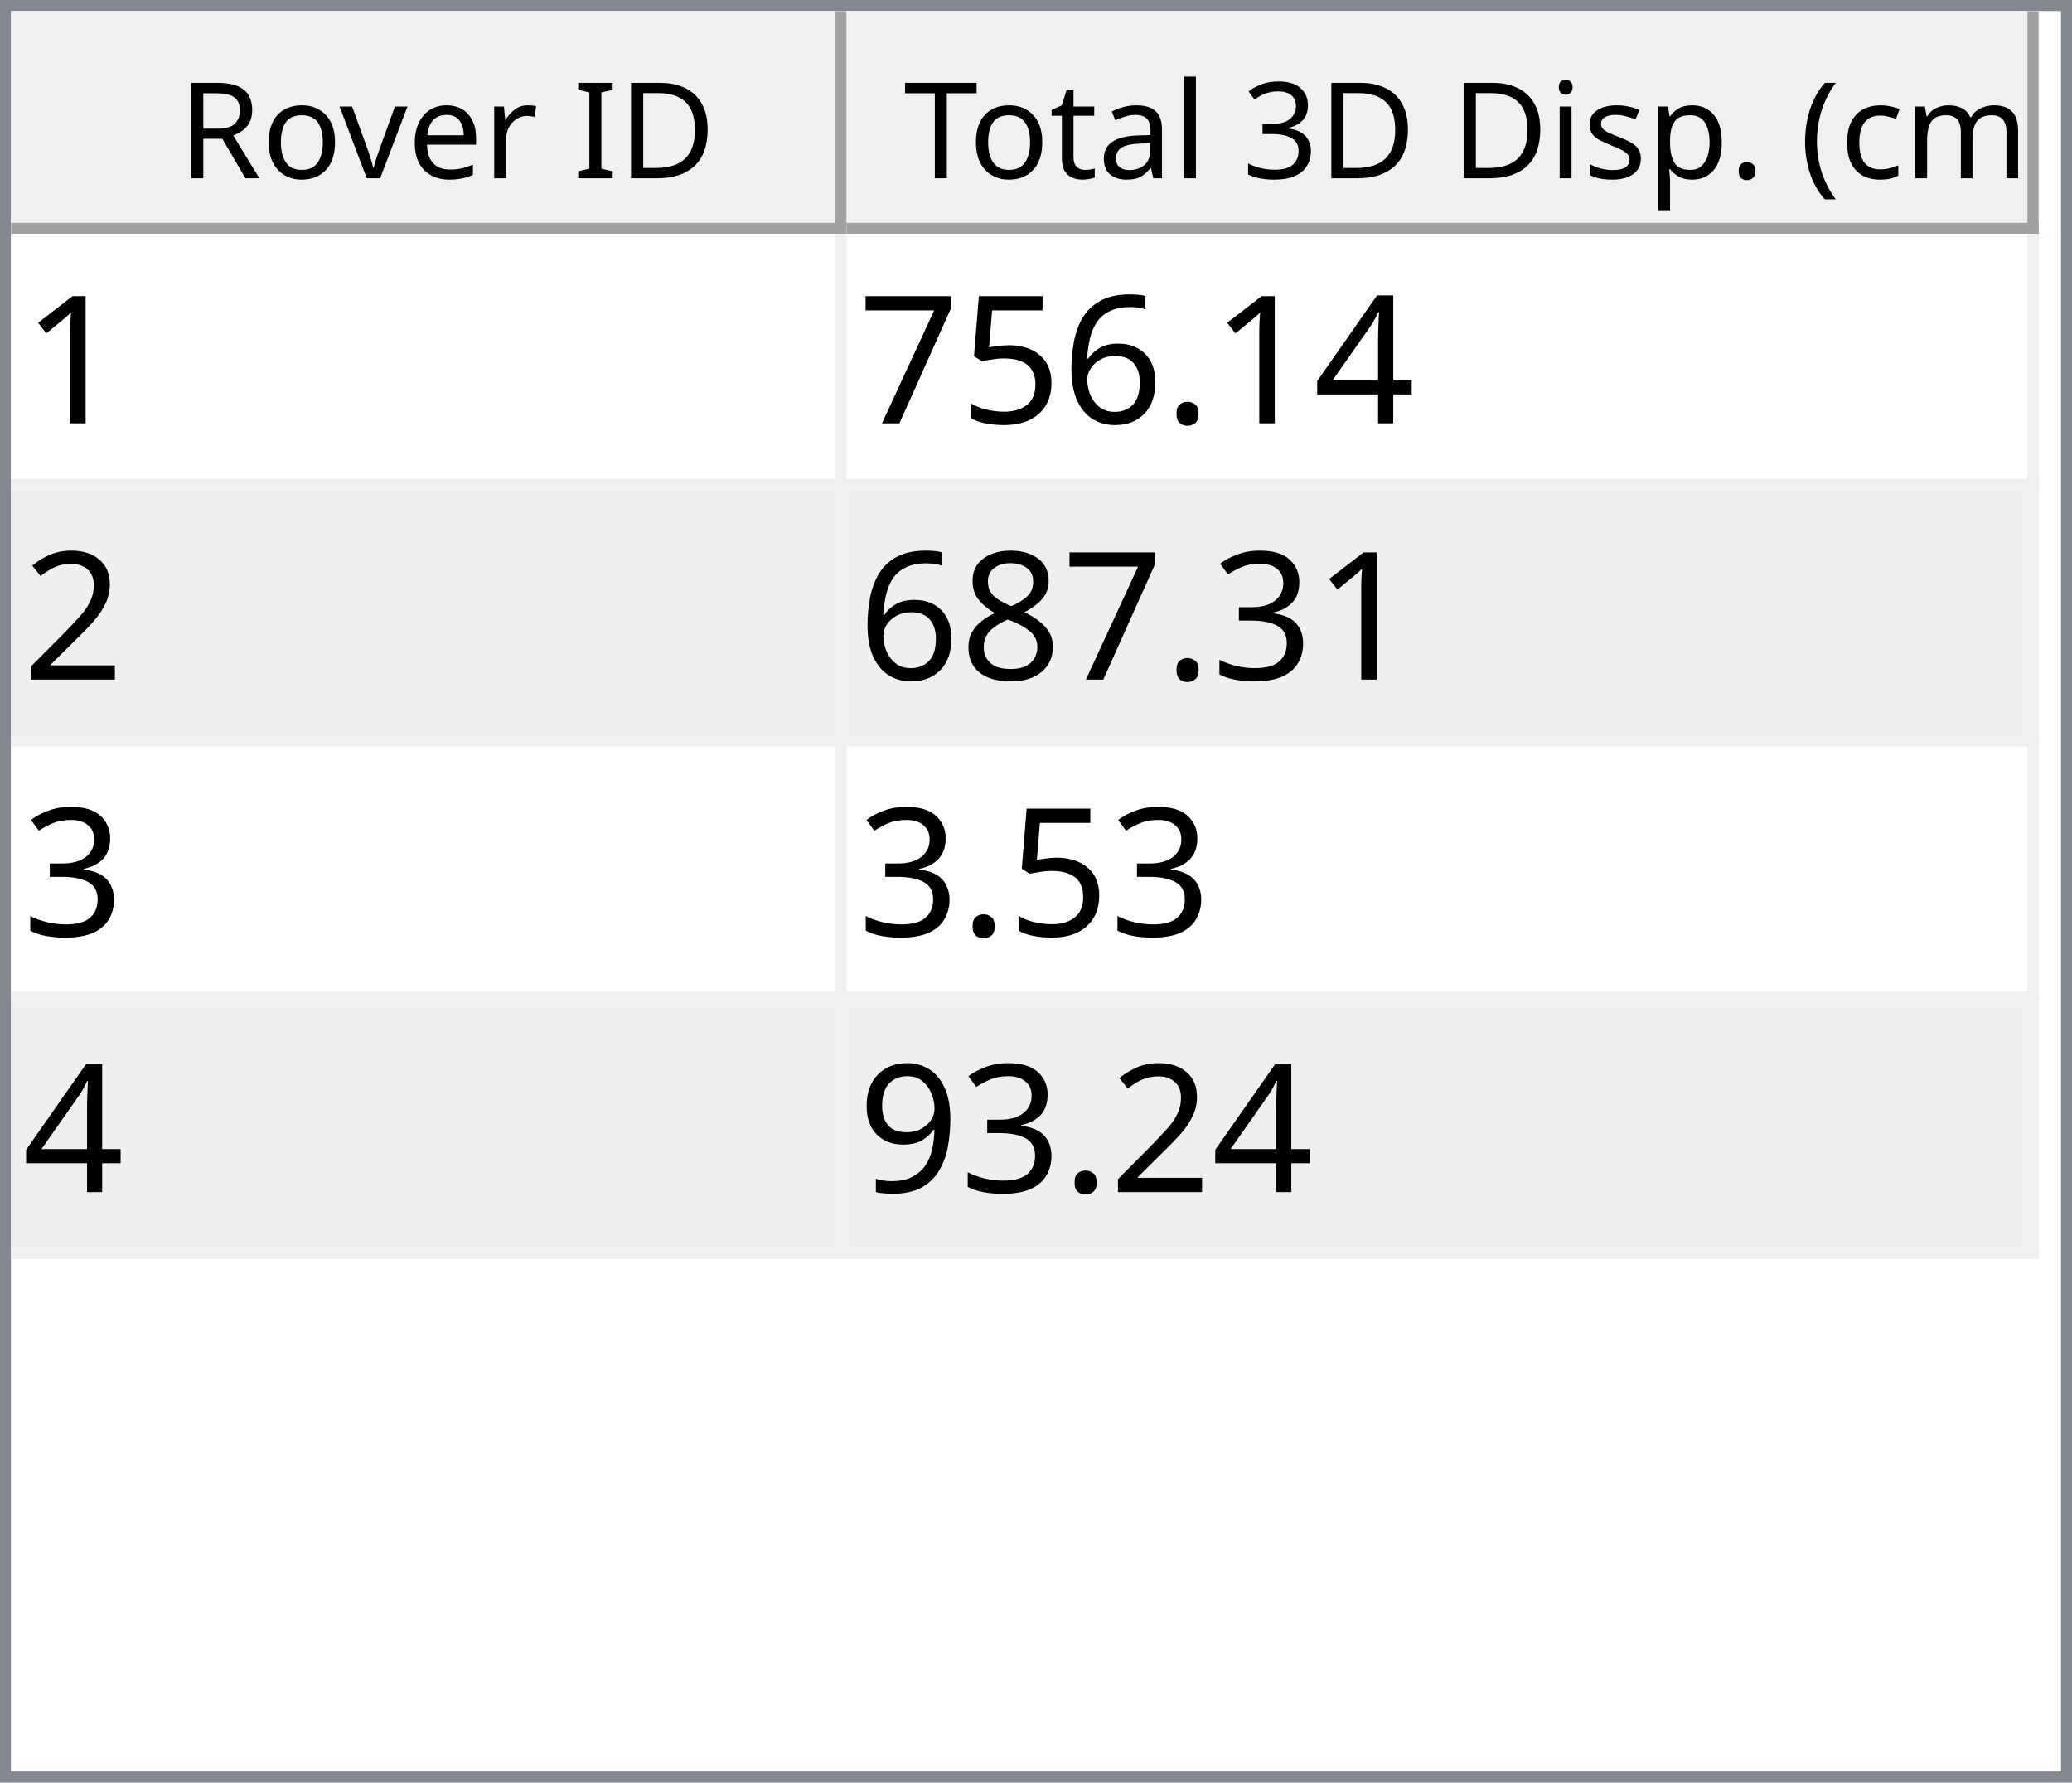
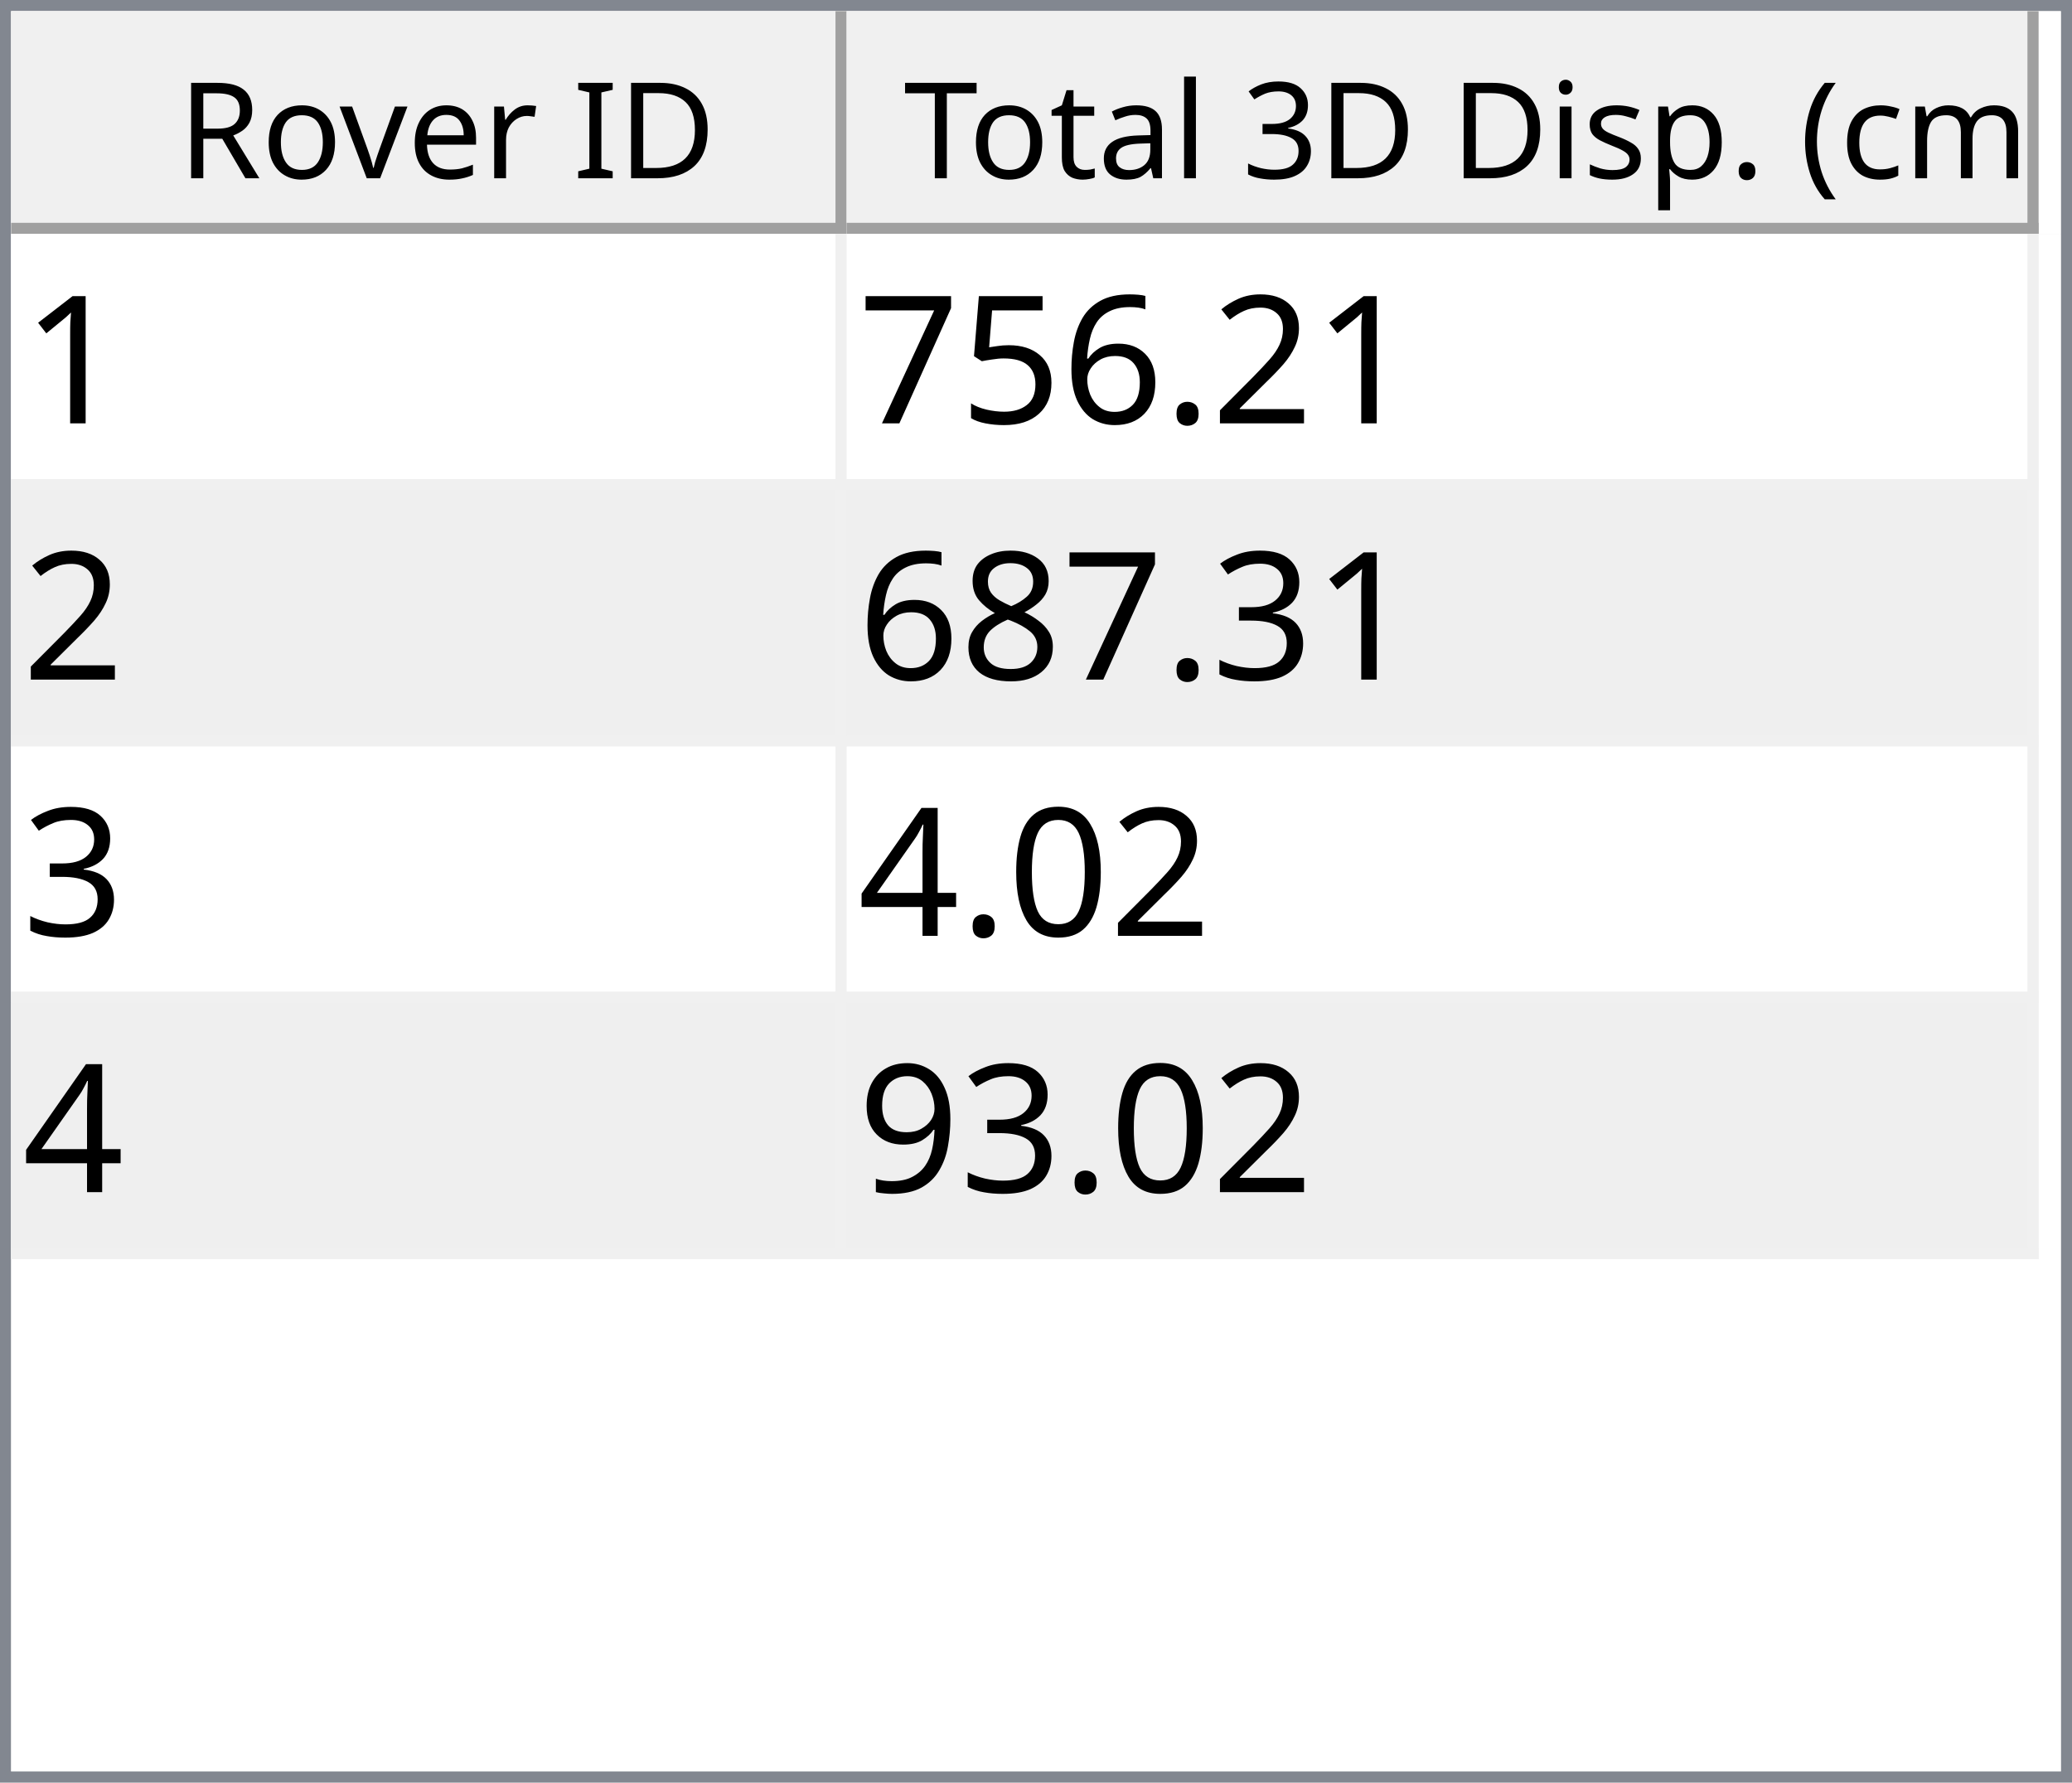
<svg xmlns="http://www.w3.org/2000/svg" style="fill-opacity:1; color-rendering:auto; color-interpolation:auto; text-rendering:auto; stroke:black; stroke-linecap:square; stroke-miterlimit:10; shape-rendering:auto; stroke-opacity:1; fill:black; stroke-dasharray:none; font-weight:normal; stroke-width:1; font-family:'Dialog'; font-style:normal; stroke-linejoin:miter; font-size:12px; stroke-dashoffset:0; image-rendering:auto;" width="186" height="160">
  <defs id="genericDefs" />
  <g>
    <defs id="defs1">
      <clipPath clipPathUnits="userSpaceOnUse" id="clipPath1">
        <path d="M0 0 L186 0 L186 160 L0 160 L0 0 Z" />
      </clipPath>
      <clipPath clipPathUnits="userSpaceOnUse" id="clipPath2">
        <path d="M0 0 L0 160 L186 160 L186 0 Z" />
      </clipPath>
      <clipPath clipPathUnits="userSpaceOnUse" id="clipPath3">
        <path d="M0 0 L0 20 L184 20 L184 0 Z" />
      </clipPath>
      <clipPath clipPathUnits="userSpaceOnUse" id="clipPath4">
        <path d="M0 0 L0 20 L75 20 L75 0 Z" />
      </clipPath>
      <clipPath clipPathUnits="userSpaceOnUse" id="clipPath5">
        <path d="M1 1 L1 19 L74 19 L74 1 Z" />
      </clipPath>
      <clipPath clipPathUnits="userSpaceOnUse" id="clipPath6">
        <path d="M0 0 L0 18 L73 18 L73 0 Z" />
      </clipPath>
      <clipPath clipPathUnits="userSpaceOnUse" id="clipPath7">
        <path d="M-0.5 -0.5 L-0.5 19.5 L74.5 19.5 L74.5 -0.5 Z" />
      </clipPath>
      <clipPath clipPathUnits="userSpaceOnUse" id="clipPath8">
        <path d="M0 0 L0 20 L107 20 L107 0 Z" />
      </clipPath>
      <clipPath clipPathUnits="userSpaceOnUse" id="clipPath9">
        <path d="M1 1 L1 19 L106 19 L106 1 Z" />
      </clipPath>
      <clipPath clipPathUnits="userSpaceOnUse" id="clipPath10">
        <path d="M0 0 L0 18 L105 18 L105 0 Z" />
      </clipPath>
      <clipPath clipPathUnits="userSpaceOnUse" id="clipPath11">
        <path d="M-0.5 -0.5 L-0.5 19.5 L106.5 19.5 L106.5 -0.5 Z" />
      </clipPath>
      <clipPath clipPathUnits="userSpaceOnUse" id="clipPath12">
        <path d="M0 0 L0 138 L184 138 L184 0 Z" />
      </clipPath>
      <clipPath clipPathUnits="userSpaceOnUse" id="clipPath13">
        <path d="M0 0 L0 92 L182 92 L182 0 Z" />
      </clipPath>
      <clipPath clipPathUnits="userSpaceOnUse" id="clipPath14">
        <path d="M-0.5 -0.5 L-0.5 91.5 L181.5 91.5 L181.5 -0.5 Z" />
      </clipPath>
      <clipPath clipPathUnits="userSpaceOnUse" id="clipPath15">
        <path d="M0 0 L0 22 L74 22 L74 0 Z" />
      </clipPath>
      <clipPath clipPathUnits="userSpaceOnUse" id="clipPath16">
        <path d="M0 0 L0 22 L106 22 L106 0 Z" />
      </clipPath>
      <font horiz-adv-x="64.551" id="font1">
        <font-face ascent="107.91" descent="25.098" units-per-em="100" style="font-style:normal; font-family:Segoe UI; font-weight:normal;" />
        <missing-glyph horiz-adv-x="64.551" d="M8.109 0 L8.109 68.266 L56.453 68.266 L56.453 0 L8.109 0 ZM15.328 7.234 L49.219 7.234 L49.219 61.031 L15.328 61.031 L15.328 7.234 Z" />
        <glyph unicode="D" horiz-adv-x="70.117" d="M9.188 0 L9.188 70.016 L28.516 70.016 Q65.531 70.016 65.531 35.891 Q65.531 19.672 55.25 9.836 Q44.969 0 27.734 0 L9.188 0 ZM17.391 62.594 L17.391 7.422 L27.828 7.422 Q41.609 7.422 49.273 14.797 Q56.938 22.172 56.938 35.688 Q56.938 62.594 28.328 62.594 L17.391 62.594 Z" />
        <glyph unicode="I" horiz-adv-x="26.611" d="M17.391 0 L9.188 0 L9.188 70.016 L17.391 70.016 L17.391 0 Z" />
        <glyph unicode=" " horiz-adv-x="27.393" d="" />
        <glyph unicode="r" horiz-adv-x="34.766" d="M34.188 41.891 Q32.078 43.5 28.125 43.5 Q23 43.5 19.555 38.672 Q16.109 33.844 16.109 25.484 L16.109 0 L8.109 0 L8.109 50 L16.109 50 L16.109 39.703 L16.312 39.703 Q18.016 44.969 21.531 47.922 Q25.047 50.875 29.391 50.875 Q32.516 50.875 34.188 50.203 L34.188 41.891 Z" />
        <glyph unicode="e" horiz-adv-x="52.295" d="M48.297 23 L12.984 23 Q13.188 14.656 17.484 10.109 Q21.781 5.562 29.297 5.562 Q37.75 5.562 44.828 11.141 L44.828 3.609 Q38.234 -1.172 27.391 -1.172 Q16.797 -1.172 10.742 5.641 Q4.688 12.453 4.688 24.812 Q4.688 36.469 11.305 43.82 Q17.922 51.172 27.734 51.172 Q37.547 51.172 42.922 44.828 Q48.297 38.484 48.297 27.203 L48.297 23 ZM40.094 29.781 Q40.047 36.719 36.75 40.578 Q33.453 44.438 27.594 44.438 Q21.922 44.438 17.969 40.383 Q14.016 36.328 13.094 29.781 L40.094 29.781 Z" />
        <glyph unicode="v" horiz-adv-x="47.9" d="M47.406 50 L27.484 0 L19.625 0 L0.688 50 L9.469 50 L22.172 13.672 Q23.578 9.672 23.922 6.688 L24.125 6.688 Q24.609 10.453 25.688 13.484 L38.969 50 L47.406 50 Z" />
        <glyph unicode="o" horiz-adv-x="58.594" d="M29 -1.172 Q17.922 -1.172 11.305 5.836 Q4.688 12.844 4.688 24.422 Q4.688 37.016 11.57 44.094 Q18.453 51.172 30.172 51.172 Q41.359 51.172 47.633 44.289 Q53.906 37.406 53.906 25.203 Q53.906 13.234 47.141 6.031 Q40.375 -1.172 29 -1.172 ZM29.594 44.438 Q21.875 44.438 17.383 39.188 Q12.891 33.938 12.891 24.703 Q12.891 15.828 17.43 10.695 Q21.969 5.562 29.594 5.562 Q37.359 5.562 41.531 10.594 Q45.703 15.625 45.703 24.906 Q45.703 34.281 41.531 39.359 Q37.359 44.438 29.594 44.438 Z" />
        <glyph unicode="R" horiz-adv-x="59.814" d="M59.375 0 L49.609 0 L37.891 19.625 Q36.281 22.359 34.766 24.289 Q33.25 26.219 31.664 27.438 Q30.078 28.656 28.25 29.219 Q26.422 29.781 24.125 29.781 L17.391 29.781 L17.391 0 L9.188 0 L9.188 70.016 L30.078 70.016 Q34.672 70.016 38.555 68.867 Q42.438 67.719 45.289 65.375 Q48.141 63.031 49.758 59.547 Q51.375 56.062 51.375 51.375 Q51.375 47.703 50.273 44.656 Q49.172 41.609 47.148 39.211 Q45.125 36.812 42.266 35.133 Q39.406 33.453 35.844 32.516 L35.844 32.328 Q37.594 31.547 38.891 30.547 Q40.188 29.547 41.359 28.18 Q42.531 26.812 43.68 25.078 Q44.828 23.344 46.234 21.047 L59.375 0 ZM17.391 62.594 L17.391 37.203 L28.516 37.203 Q31.594 37.203 34.203 38.133 Q36.812 39.062 38.719 40.797 Q40.625 42.531 41.703 45.047 Q42.781 47.562 42.781 50.688 Q42.781 56.297 39.141 59.445 Q35.5 62.594 28.609 62.594 L17.391 62.594 Z" />
        <glyph unicode=")" horiz-adv-x="30.176" d="M8.297 -15.922 L1.172 -15.922 Q16.406 2.344 16.406 26.812 Q16.406 51.469 1.078 70.016 L8.297 70.016 Q23.531 52.156 23.531 26.703 Q23.531 1.375 8.297 -15.922 Z" />
        <glyph unicode="m" horiz-adv-x="86.133" d="M79.109 0 L71.094 0 L71.094 28.719 Q71.094 37.016 68.531 40.727 Q65.969 44.438 59.906 44.438 Q54.781 44.438 51.195 39.75 Q47.609 35.062 47.609 28.516 L47.609 0 L39.594 0 L39.594 29.688 Q39.594 44.438 28.219 44.438 Q22.953 44.438 19.531 40.016 Q16.109 35.594 16.109 28.516 L16.109 0 L8.109 0 L8.109 50 L16.109 50 L16.109 42.094 L16.312 42.094 Q21.625 51.172 31.844 51.172 Q36.969 51.172 40.773 48.312 Q44.578 45.453 46 40.828 Q51.562 51.172 62.594 51.172 Q79.109 51.172 79.109 30.812 L79.109 0 Z" />
        <glyph unicode="c" horiz-adv-x="46.191" d="M42.188 2.297 Q36.422 -1.172 28.516 -1.172 Q17.828 -1.172 11.258 5.789 Q4.688 12.75 4.688 23.828 Q4.688 36.188 11.766 43.68 Q18.844 51.172 30.672 51.172 Q37.25 51.172 42.281 48.734 L42.281 40.531 Q36.719 44.438 30.375 44.438 Q22.703 44.438 17.797 38.945 Q12.891 33.453 12.891 24.516 Q12.891 15.719 17.508 10.641 Q22.125 5.562 29.891 5.562 Q36.422 5.562 42.188 9.906 L42.188 2.297 Z" />
        <glyph unicode="(" horiz-adv-x="30.176" d="M29.109 -15.922 L21.969 -15.922 Q6.844 1.375 6.844 26.703 Q6.844 52.156 21.969 70.016 L29.203 70.016 Q13.875 51.469 13.875 26.812 Q13.875 2.344 29.109 -15.922 Z" />
        <glyph unicode="." horiz-adv-x="21.68" d="M10.891 -1.078 Q8.641 -1.078 7.055 0.539 Q5.469 2.156 5.469 4.391 Q5.469 6.641 7.055 8.273 Q8.641 9.906 10.891 9.906 Q13.188 9.906 14.797 8.273 Q16.406 6.641 16.406 4.391 Q16.406 2.156 14.797 0.539 Q13.188 -1.078 10.891 -1.078 Z" />
        <glyph unicode="p" horiz-adv-x="58.789" d="M16.312 7.234 L16.109 7.234 L16.109 -23 L8.109 -23 L8.109 50 L16.109 50 L16.109 41.219 L16.312 41.219 Q22.219 51.172 33.594 51.172 Q43.266 51.172 48.688 44.461 Q54.109 37.75 54.109 26.469 Q54.109 13.922 48 6.375 Q41.891 -1.172 31.297 -1.172 Q21.578 -1.172 16.312 7.234 ZM16.109 27.391 L16.109 20.406 Q16.109 14.203 20.141 9.883 Q24.172 5.562 30.375 5.562 Q37.641 5.562 41.773 11.133 Q45.906 16.703 45.906 26.609 Q45.906 34.969 42.047 39.703 Q38.188 44.438 31.594 44.438 Q24.609 44.438 20.359 39.578 Q16.109 34.719 16.109 27.391 Z" />
        <glyph unicode="s" horiz-adv-x="42.432" d="M5.078 1.812 L5.078 10.406 Q11.625 5.562 19.484 5.562 Q30.031 5.562 30.031 12.594 Q30.031 14.594 29.125 15.992 Q28.219 17.391 26.68 18.461 Q25.141 19.531 23.07 20.383 Q21 21.234 18.609 22.172 Q15.281 23.484 12.766 24.828 Q10.25 26.172 8.57 27.859 Q6.891 29.547 6.031 31.695 Q5.172 33.844 5.172 36.719 Q5.172 40.234 6.789 42.945 Q8.406 45.656 11.086 47.484 Q13.766 49.312 17.211 50.242 Q20.656 51.172 24.312 51.172 Q30.812 51.172 35.938 48.922 L35.938 40.828 Q30.422 44.438 23.25 44.438 Q21 44.438 19.195 43.922 Q17.391 43.406 16.094 42.477 Q14.797 41.547 14.086 40.258 Q13.375 38.969 13.375 37.406 Q13.375 35.453 14.086 34.133 Q14.797 32.812 16.164 31.789 Q17.531 30.766 19.484 29.938 Q21.438 29.109 23.922 28.125 Q27.25 26.859 29.883 25.516 Q32.516 24.172 34.375 22.484 Q36.234 20.797 37.234 18.602 Q38.234 16.406 38.234 13.375 Q38.234 9.672 36.602 6.938 Q34.969 4.203 32.234 2.398 Q29.5 0.594 25.93 -0.289 Q22.359 -1.172 18.453 -1.172 Q10.75 -1.172 5.078 1.812 Z" />
        <glyph unicode="i" horiz-adv-x="24.219" d="M12.203 62.703 Q10.062 62.703 8.547 64.164 Q7.031 65.625 7.031 67.875 Q7.031 70.125 8.547 71.609 Q10.062 73.094 12.203 73.094 Q14.406 73.094 15.945 71.609 Q17.484 70.125 17.484 67.875 Q17.484 65.719 15.945 64.211 Q14.406 62.703 12.203 62.703 ZM16.109 0 L8.109 0 L8.109 50 L16.109 50 L16.109 0 Z" />
        <glyph unicode="3" horiz-adv-x="53.906" d="M46.531 19.828 Q46.531 15.094 44.75 11.211 Q42.969 7.328 39.719 4.57 Q36.469 1.812 31.93 0.297 Q27.391 -1.219 21.922 -1.219 Q11.922 -1.219 6 2.594 L6 11.188 Q13.094 5.609 22.219 5.609 Q25.875 5.609 28.828 6.539 Q31.781 7.469 33.906 9.227 Q36.031 10.984 37.18 13.477 Q38.328 15.969 38.328 19.094 Q38.328 32.812 18.797 32.812 L12.984 32.812 L12.984 39.594 L18.5 39.594 Q35.797 39.594 35.797 52.484 Q35.797 64.406 22.609 64.406 Q15.188 64.406 8.688 59.422 L8.688 67.188 Q15.375 71.188 24.609 71.188 Q29 71.188 32.57 69.969 Q36.141 68.75 38.68 66.555 Q41.219 64.359 42.609 61.281 Q44 58.203 44 54.5 Q44 40.672 30.031 36.719 L30.031 36.531 Q33.594 36.141 36.625 34.797 Q39.656 33.453 41.852 31.305 Q44.047 29.156 45.289 26.25 Q46.531 23.344 46.531 19.828 Z" />
        <glyph unicode="l" horiz-adv-x="24.219" d="M16.109 0 L8.109 0 L8.109 74.031 L16.109 74.031 L16.109 0 Z" />
        <glyph unicode="a" horiz-adv-x="50.879" d="M43.891 0 L35.891 0 L35.891 7.812 L35.688 7.812 Q30.469 -1.172 20.312 -1.172 Q12.844 -1.172 8.617 2.781 Q4.391 6.734 4.391 13.281 Q4.391 27.297 20.906 29.594 L35.891 31.688 Q35.891 44.438 25.594 44.438 Q16.547 44.438 9.281 38.281 L9.281 46.484 Q16.656 51.172 26.266 51.172 Q43.891 51.172 43.891 32.516 L43.891 0 ZM35.891 25.297 L23.828 23.641 Q18.266 22.859 15.43 20.875 Q12.594 18.891 12.594 13.875 Q12.594 10.203 15.211 7.883 Q17.828 5.562 22.172 5.562 Q28.125 5.562 32.008 9.742 Q35.891 13.922 35.891 20.312 L35.891 25.297 Z" />
        <glyph unicode="t" horiz-adv-x="33.887" d="M31.297 0.484 Q28.469 -1.078 23.828 -1.078 Q10.688 -1.078 10.688 13.578 L10.688 43.172 L2.094 43.172 L2.094 50 L10.688 50 L10.688 62.203 L18.703 64.797 L18.703 50 L31.297 50 L31.297 43.172 L18.703 43.172 L18.703 14.984 Q18.703 9.969 20.414 7.82 Q22.125 5.672 26.078 5.672 Q29.109 5.672 31.297 7.328 L31.297 0.484 Z" />
        <glyph unicode="T" horiz-adv-x="52.393" d="M50.594 62.594 L30.375 62.594 L30.375 0 L22.172 0 L22.172 62.594 L2 62.594 L2 70.016 L50.594 70.016 L50.594 62.594 Z" />
      </font>
      <font horiz-adv-x="75.0" id="font2">
        <font-face ascent="100.537" descent="21.973" units-per-em="100" style="font-style:normal; font-family:sans-serif; font-weight:normal;" />
        <missing-glyph horiz-adv-x="75.0" d="M12.5 0 L12.5 62.5 L62.5 62.5 L62.5 0 L12.5 0 ZM14.062 1.562 L60.938 1.562 L60.938 60.938 L14.062 60.938 L14.062 1.562 Z" />
        <glyph unicode="1" horiz-adv-x="55.615" d="M37.25 0 L28.469 0 L28.469 56 Q25.297 52.984 20.141 49.953 Q14.984 46.922 10.891 45.406 L10.891 53.906 Q18.266 57.375 23.781 62.305 Q29.297 67.234 31.594 71.875 L37.25 71.875 L37.25 0 Z" />
-         <glyph unicode="4" horiz-adv-x="55.615" d="M32.328 0 L32.328 17.141 L1.266 17.141 L1.266 25.203 L33.938 71.578 L41.109 71.578 L41.109 25.203 L50.781 25.203 L50.781 17.141 L41.109 17.141 L41.109 0 L32.328 0 ZM32.328 25.203 L32.328 57.469 L9.906 25.203 L32.328 25.203 Z" />
+         <glyph unicode="2" horiz-adv-x="55.615" d="M50.344 8.453 L50.344 0 L3.031 0 Q2.938 3.172 4.047 6.109 Q5.859 10.938 9.836 15.625 Q13.812 20.312 21.344 26.469 Q33.016 36.031 37.117 41.625 Q41.219 47.219 41.219 52.203 Q41.219 57.422 37.477 61.008 Q33.734 64.594 27.734 64.594 Q21.391 64.594 17.578 60.789 Q13.766 56.984 13.719 50.25 L4.688 51.172 Q5.609 61.281 11.664 66.578 Q17.719 71.875 27.938 71.875 Q38.234 71.875 44.242 66.164 Q50.25 60.453 50.25 52 Q50.25 47.703 48.492 43.555 Q46.734 39.406 42.656 34.812 Q38.578 30.219 29.109 22.219 Q21.188 15.578 18.945 13.211 Q16.703 10.844 15.234 8.453 L50.344 8.453 Z" />
        <glyph unicode="." horiz-adv-x="27.783" d="M9.078 0 L9.078 10.016 L19.094 10.016 L19.094 0 L9.078 0 Z" />
        <glyph unicode="6" horiz-adv-x="55.615" d="M49.75 54.047 L41.016 53.375 Q39.844 58.547 37.703 60.891 Q34.125 64.656 28.906 64.656 Q24.703 64.656 21.531 62.312 Q17.391 59.281 14.992 53.469 Q12.594 47.656 12.5 36.922 Q15.672 41.75 20.266 44.094 Q24.859 46.438 29.891 46.438 Q38.672 46.438 44.852 39.969 Q51.031 33.5 51.031 23.25 Q51.031 16.5 48.125 10.719 Q45.219 4.938 40.141 1.859 Q35.062 -1.219 28.609 -1.219 Q17.625 -1.219 10.695 6.859 Q3.766 14.938 3.766 33.5 Q3.766 54.25 11.422 63.672 Q18.109 71.875 29.438 71.875 Q37.891 71.875 43.289 67.141 Q48.688 62.406 49.75 54.047 ZM13.875 23.188 Q13.875 18.656 15.797 14.508 Q17.719 10.359 21.188 8.18 Q24.656 6 28.469 6 Q34.031 6 38.039 10.492 Q42.047 14.984 42.047 22.703 Q42.047 30.125 38.086 34.398 Q34.125 38.672 28.125 38.672 Q22.172 38.672 18.023 34.398 Q13.875 30.125 13.875 23.188 Z" />
        <glyph unicode="5" horiz-adv-x="55.615" d="M4.156 18.75 L13.375 19.531 Q14.406 12.797 18.141 9.398 Q21.875 6 27.156 6 Q33.5 6 37.891 10.789 Q42.281 15.578 42.281 23.484 Q42.281 31 38.062 35.352 Q33.844 39.703 27 39.703 Q22.75 39.703 19.336 37.773 Q15.922 35.844 13.969 32.766 L5.719 33.844 L12.641 70.609 L48.25 70.609 L48.25 62.203 L19.672 62.203 L15.828 42.969 Q22.266 47.469 29.344 47.469 Q38.719 47.469 45.164 40.969 Q51.609 34.469 51.609 24.266 Q51.609 14.547 45.953 7.469 Q39.062 -1.219 27.156 -1.219 Q17.391 -1.219 11.211 4.25 Q5.031 9.719 4.156 18.75 Z" />
        <glyph unicode="7" horiz-adv-x="55.615" d="M4.734 62.203 L4.734 70.656 L51.078 70.656 L51.078 63.812 Q44.234 56.547 37.523 44.484 Q30.812 32.422 27.156 19.672 Q24.516 10.688 23.781 0 L14.75 0 Q14.891 8.453 18.062 20.414 Q21.234 32.375 27.172 43.484 Q33.109 54.594 39.797 62.203 L4.734 62.203 Z" />
-         <glyph unicode="2" horiz-adv-x="55.615" d="M50.344 8.453 L50.344 0 L3.031 0 Q2.938 3.172 4.047 6.109 Q5.859 10.938 9.836 15.625 Q13.812 20.312 21.344 26.469 Q33.016 36.031 37.117 41.625 Q41.219 47.219 41.219 52.203 Q41.219 57.422 37.477 61.008 Q33.734 64.594 27.734 64.594 Q21.391 64.594 17.578 60.789 Q13.766 56.984 13.719 50.25 L4.688 51.172 Q5.609 61.281 11.664 66.578 Q17.719 71.875 27.938 71.875 Q38.234 71.875 44.242 66.164 Q50.25 60.453 50.25 52 Q50.25 47.703 48.492 43.555 Q46.734 39.406 42.656 34.812 Q38.578 30.219 29.109 22.219 Q21.188 15.578 18.945 13.211 Q16.703 10.844 15.234 8.453 L50.344 8.453 Z" />
        <glyph unicode="3" horiz-adv-x="55.615" d="M4.203 18.891 L12.984 20.062 Q14.5 12.594 18.141 9.297 Q21.781 6 27 6 Q33.203 6 37.477 10.297 Q41.75 14.594 41.75 20.953 Q41.75 27 37.797 30.93 Q33.844 34.859 27.734 34.859 Q25.25 34.859 21.531 33.891 L22.516 41.609 Q23.391 41.5 23.922 41.5 Q29.547 41.5 34.039 44.43 Q38.531 47.359 38.531 53.469 Q38.531 58.297 35.258 61.477 Q31.984 64.656 26.812 64.656 Q21.688 64.656 18.266 61.43 Q14.844 58.203 13.875 51.766 L5.078 53.328 Q6.688 62.156 12.398 67.016 Q18.109 71.875 26.609 71.875 Q32.469 71.875 37.398 69.359 Q42.328 66.844 44.945 62.5 Q47.562 58.156 47.562 53.266 Q47.562 48.641 45.07 44.828 Q42.578 41.016 37.703 38.766 Q44.047 37.312 47.562 32.695 Q51.078 28.078 51.078 21.141 Q51.078 11.766 44.242 5.25 Q37.406 -1.266 26.953 -1.266 Q17.531 -1.266 11.305 4.352 Q5.078 9.969 4.203 18.891 Z" />
        <glyph unicode="8" horiz-adv-x="55.615" d="M17.672 38.812 Q12.203 40.828 9.57 44.539 Q6.938 48.25 6.938 53.422 Q6.938 61.234 12.555 66.555 Q18.172 71.875 27.484 71.875 Q36.859 71.875 42.578 66.43 Q48.297 60.984 48.297 53.172 Q48.297 48.188 45.68 44.508 Q43.062 40.828 37.75 38.812 Q44.344 36.672 47.781 31.883 Q51.219 27.094 51.219 20.453 Q51.219 11.281 44.727 5.031 Q38.234 -1.219 27.641 -1.219 Q17.047 -1.219 10.547 5.055 Q4.047 11.328 4.047 20.703 Q4.047 27.688 7.594 32.398 Q11.141 37.109 17.672 38.812 ZM15.922 53.719 Q15.922 48.641 19.195 45.414 Q22.469 42.188 27.688 42.188 Q32.766 42.188 36.016 45.383 Q39.266 48.578 39.266 53.219 Q39.266 58.062 35.914 61.359 Q32.562 64.656 27.594 64.656 Q22.562 64.656 19.242 61.43 Q15.922 58.203 15.922 53.719 ZM13.094 20.656 Q13.094 16.891 14.875 13.375 Q16.656 9.859 20.172 7.93 Q23.688 6 27.734 6 Q34.031 6 38.133 10.055 Q42.234 14.109 42.234 20.359 Q42.234 26.703 38.016 30.859 Q33.797 35.016 27.438 35.016 Q21.234 35.016 17.164 30.914 Q13.094 26.812 13.094 20.656 Z" />
+         <glyph unicode="0" horiz-adv-x="55.615" d="M4.156 35.297 Q4.156 48 6.766 55.742 Q9.375 63.484 14.523 67.68 Q19.672 71.875 27.484 71.875 Q33.25 71.875 37.594 69.555 Q41.938 67.234 44.773 62.867 Q47.609 58.5 49.219 52.227 Q50.828 45.953 50.828 35.297 Q50.828 22.703 48.242 14.969 Q45.656 7.234 40.508 3.008 Q35.359 -1.219 27.484 -1.219 Q17.141 -1.219 11.234 6.203 Q4.156 15.141 4.156 35.297 ZM13.188 35.297 Q13.188 17.672 17.312 11.836 Q21.438 6 27.484 6 Q33.547 6 37.672 11.859 Q41.797 17.719 41.797 35.297 Q41.797 52.984 37.672 58.789 Q33.547 64.594 27.391 64.594 Q21.344 64.594 17.719 59.469 Q13.188 52.938 13.188 35.297 Z" />
+         <glyph unicode="4" horiz-adv-x="55.615" d="M32.328 0 L32.328 17.141 L1.266 17.141 L1.266 25.203 L33.938 71.578 L41.109 71.578 L41.109 25.203 L50.781 25.203 L50.781 17.141 L41.109 17.141 L41.109 0 L32.328 0 ZM32.328 25.203 L32.328 57.469 L9.906 25.203 L32.328 25.203 Z" />
        <glyph unicode="9" horiz-adv-x="55.615" d="M5.469 16.547 L13.922 17.328 Q14.984 11.375 18.016 8.688 Q21.047 6 25.781 6 Q29.828 6 32.883 7.859 Q35.938 9.719 37.891 12.82 Q39.844 15.922 41.164 21.195 Q42.484 26.469 42.484 31.938 Q42.484 32.516 42.438 33.688 Q39.797 29.5 35.234 26.883 Q30.672 24.266 25.344 24.266 Q16.453 24.266 10.305 30.711 Q4.156 37.156 4.156 47.703 Q4.156 58.594 10.578 65.234 Q17 71.875 26.656 71.875 Q33.641 71.875 39.43 68.117 Q45.219 64.359 48.219 57.398 Q51.219 50.438 51.219 37.25 Q51.219 23.531 48.242 15.406 Q45.266 7.281 39.383 3.031 Q33.5 -1.219 25.594 -1.219 Q17.188 -1.219 11.867 3.445 Q6.547 8.109 5.469 16.547 ZM41.453 48.141 Q41.453 55.719 37.43 60.156 Q33.406 64.594 27.734 64.594 Q21.875 64.594 17.531 59.812 Q13.188 55.031 13.188 47.406 Q13.188 40.578 17.312 36.305 Q21.438 32.031 27.484 32.031 Q33.594 32.031 37.523 36.305 Q41.453 40.578 41.453 48.141 Z" />
      </font>
    </defs>
    <g style="fill:white; stroke:white;">
      <rect x="0" y="0" width="186" style="clip-path:url(#clipPath1); stroke:none;" height="160" />
    </g>
    <g style="fill:white; text-rendering:optimizeSpeed; color-rendering:optimizeSpeed; image-rendering:optimizeSpeed; shape-rendering:crispEdges; stroke:white; color-interpolation:sRGB;">
      <rect x="0" width="186" height="160" y="0" style="stroke:none;" />
      <path style="stroke:none;" d="M0 160 L186 160 L186 0 L0 0 Z" />
    </g>
    <g style="fill:rgb(240,240,240); font-family:'Segoe UI'; stroke:rgb(240,240,240);">
      <rect x="0" y="0" width="186" style="clip-path:url(#clipPath2); stroke:none;" height="160" />
    </g>
    <g style="fill:rgb(130,135,144); font-family:'Segoe UI'; stroke:rgb(130,135,144);">
      <path d="M0 0 L186 0 L186 160 L0 160 L0 0 ZM1 1 L185 1 L185 159 L1 159 L1 1 Z" style="fill-rule:evenodd; clip-path:url(#clipPath2); stroke:none;" />
    </g>
    <g style="fill:white; font-family:'Segoe UI'; stroke:white;" transform="translate(1,1)">
      <rect x="0" y="0" width="184" style="clip-path:url(#clipPath3); stroke:none;" height="20" />
    </g>
    <g style="fill:rgb(240,240,240); font-family:'Segoe UI'; stroke:rgb(240,240,240);" transform="translate(1,1)">
      <rect x="0" y="0" width="75" style="clip-path:url(#clipPath4); stroke:none;" height="20" />
    </g>
    <g style="font-family:'Segoe UI';" transform="translate(2,2)">
      <text x="14" xml:space="preserve" y="14" style="clip-path:url(#clipPath6); stroke:none;">Rover ID</text>
    </g>
    <g style="fill:rgb(160,160,160); font-family:'Segoe UI'; stroke:rgb(160,160,160); stroke-linejoin:bevel;" transform="translate(1.5,1.5)">
      <line x1="74" x2="74" y1="0" style="fill:none; clip-path:url(#clipPath7);" y2="19" />
    </g>
    <g style="fill:rgb(160,160,160); font-family:'Segoe UI'; stroke:rgb(160,160,160); stroke-linejoin:bevel;" transform="matrix(1,0,0,1,1,1) translate(0.5,0.5)">
      <line x1="0" x2="74" y1="19" style="fill:none; clip-path:url(#clipPath7);" y2="19" />
    </g>
    <g style="fill:rgb(240,240,240); font-family:'Segoe UI'; stroke:rgb(240,240,240);" transform="translate(76,1)">
      <rect x="0" y="0" width="107" style="clip-path:url(#clipPath8); stroke:none;" height="20" />
    </g>
    <g style="font-family:'Segoe UI';" transform="translate(77,2)">
      <text x="1" xml:space="preserve" y="14" style="clip-path:url(#clipPath10); stroke:none;"> Total 3D Disp. (cm)</text>
    </g>
    <g style="fill:rgb(160,160,160); font-family:'Segoe UI'; stroke:rgb(160,160,160); stroke-linejoin:bevel;" transform="translate(76.5,1.5)">
      <line x1="106" x2="106" y1="0" style="fill:none; clip-path:url(#clipPath11);" y2="19" />
    </g>
    <g style="fill:rgb(160,160,160); font-family:'Segoe UI'; stroke:rgb(160,160,160); stroke-linejoin:bevel;" transform="matrix(1,0,0,1,76,1) translate(0.5,0.5)">
      <line x1="0" x2="106" y1="19" style="fill:none; clip-path:url(#clipPath11);" y2="19" />
    </g>
    <g style="fill:white; font-family:'Segoe UI'; stroke:white;" transform="translate(1,21)">
      <rect x="0" y="0" width="184" style="clip-path:url(#clipPath12); stroke:none;" height="138" />
    </g>
    <g style="fill:rgb(240,240,240); font-size:16px; font-family:sans-serif; stroke:rgb(240,240,240);" transform="translate(1,21)">
      <rect x="0" y="0" width="182" style="clip-path:url(#clipPath13); stroke:none;" height="92" />
      <line transform="translate(0.5,0.5)" x1="0" x2="181" y1="22" style="clip-path:url(#clipPath14); fill:none; stroke-linejoin:bevel;" y2="22" />
    </g>
    <g transform="matrix(1,0,0,1,1,21) translate(0.5,0.5)" style="fill:rgb(240,240,240); font-size:16px; font-family:sans-serif; stroke:rgb(240,240,240); stroke-linejoin:bevel;">
      <line x1="0" x2="181" y1="45" style="fill:none; clip-path:url(#clipPath14);" y2="45" />
    </g>
    <g transform="matrix(1,0,0,1,1,21) translate(0.5,0.5)" style="fill:rgb(240,240,240); font-size:16px; font-family:sans-serif; stroke:rgb(240,240,240); stroke-linejoin:bevel;">
      <line x1="0" x2="181" y1="68" style="fill:none; clip-path:url(#clipPath14);" y2="68" />
    </g>
    <g transform="matrix(1,0,0,1,1,21) translate(0.5,0.5)" style="fill:rgb(240,240,240); font-size:16px; font-family:sans-serif; stroke:rgb(240,240,240); stroke-linejoin:bevel;">
      <line x1="0" x2="181" y1="91" style="fill:none; clip-path:url(#clipPath14);" y2="91" />
    </g>
    <g transform="matrix(1,0,0,1,1,21) translate(0.5,0.5)" style="fill:rgb(240,240,240); font-size:16px; font-family:sans-serif; stroke:rgb(240,240,240); stroke-linejoin:bevel;">
      <line x1="74" x2="74" y1="0" style="fill:none; clip-path:url(#clipPath14);" y2="91" />
    </g>
    <g transform="matrix(1,0,0,1,1,21) translate(0.5,0.5)" style="fill:rgb(240,240,240); font-size:16px; font-family:sans-serif; stroke:rgb(240,240,240); stroke-linejoin:bevel;">
      <line x1="181" x2="181" y1="0" style="fill:none; clip-path:url(#clipPath14);" y2="91" />
    </g>
    <g style="fill:white; font-size:16px; font-family:sans-serif; stroke:white;" transform="matrix(1,0,0,1,1,21)">
      <rect x="0" y="0" width="74" style="clip-path:url(#clipPath15); stroke:none;" height="22" />
      <text x="1" y="17" style="fill:black; clip-path:url(#clipPath15); stroke:none;" xml:space="preserve">1</text>
    </g>
    <g style="fill:white; font-size:16px; font-family:sans-serif; stroke:white;" transform="matrix(1,0,0,1,1,21) translate(75,0)">
      <rect x="0" y="0" width="106" style="clip-path:url(#clipPath16); stroke:none;" height="22" />
-       <text x="1" y="17" style="fill:black; clip-path:url(#clipPath16); stroke:none;" xml:space="preserve">756.14</text>
+       <text x="1" y="17" style="fill:black; clip-path:url(#clipPath16); stroke:none;" xml:space="preserve">756.21</text>
    </g>
    <g style="fill:rgb(239,239,239); font-size:16px; font-family:sans-serif; stroke:rgb(239,239,239);" transform="matrix(1,0,0,1,1,21) translate(0,23)">
      <rect x="0" y="0" width="74" style="clip-path:url(#clipPath15); stroke:none;" height="22" />
      <text x="1" y="17" style="fill:black; clip-path:url(#clipPath15); stroke:none;" xml:space="preserve">2</text>
    </g>
    <g style="fill:rgb(239,239,239); font-size:16px; font-family:sans-serif; stroke:rgb(239,239,239);" transform="matrix(1,0,0,1,1,21) translate(75,23)">
      <rect x="0" y="0" width="106" style="clip-path:url(#clipPath16); stroke:none;" height="22" />
      <text x="1" y="17" style="fill:black; clip-path:url(#clipPath16); stroke:none;" xml:space="preserve">687.31</text>
    </g>
    <g style="fill:white; font-size:16px; font-family:sans-serif; stroke:white;" transform="matrix(1,0,0,1,1,21) translate(0,46)">
      <rect x="0" y="0" width="74" style="clip-path:url(#clipPath15); stroke:none;" height="22" />
      <text x="1" y="17" style="fill:black; clip-path:url(#clipPath15); stroke:none;" xml:space="preserve">3</text>
    </g>
    <g style="fill:white; font-size:16px; font-family:sans-serif; stroke:white;" transform="matrix(1,0,0,1,1,21) translate(75,46)">
      <rect x="0" y="0" width="106" style="clip-path:url(#clipPath16); stroke:none;" height="22" />
-       <text x="1" y="17" style="fill:black; clip-path:url(#clipPath16); stroke:none;" xml:space="preserve">3.53</text>
+       <text x="1" y="17" style="fill:black; clip-path:url(#clipPath16); stroke:none;" xml:space="preserve">4.02</text>
    </g>
    <g style="fill:rgb(239,239,239); font-size:16px; font-family:sans-serif; stroke:rgb(239,239,239);" transform="matrix(1,0,0,1,1,21) translate(0,69)">
      <rect x="0" y="0" width="74" style="clip-path:url(#clipPath15); stroke:none;" height="22" />
      <text x="1" y="17" style="fill:black; clip-path:url(#clipPath15); stroke:none;" xml:space="preserve">4</text>
    </g>
    <g style="fill:rgb(239,239,239); font-size:16px; font-family:sans-serif; stroke:rgb(239,239,239);" transform="matrix(1,0,0,1,1,21) translate(75,69)">
      <rect x="0" y="0" width="106" style="clip-path:url(#clipPath16); stroke:none;" height="22" />
-       <text x="1" y="17" style="fill:black; clip-path:url(#clipPath16); stroke:none;" xml:space="preserve">93.24</text>
+       <text x="1" y="17" style="fill:black; clip-path:url(#clipPath16); stroke:none;" xml:space="preserve">93.02</text>
    </g>
  </g>
</svg>
